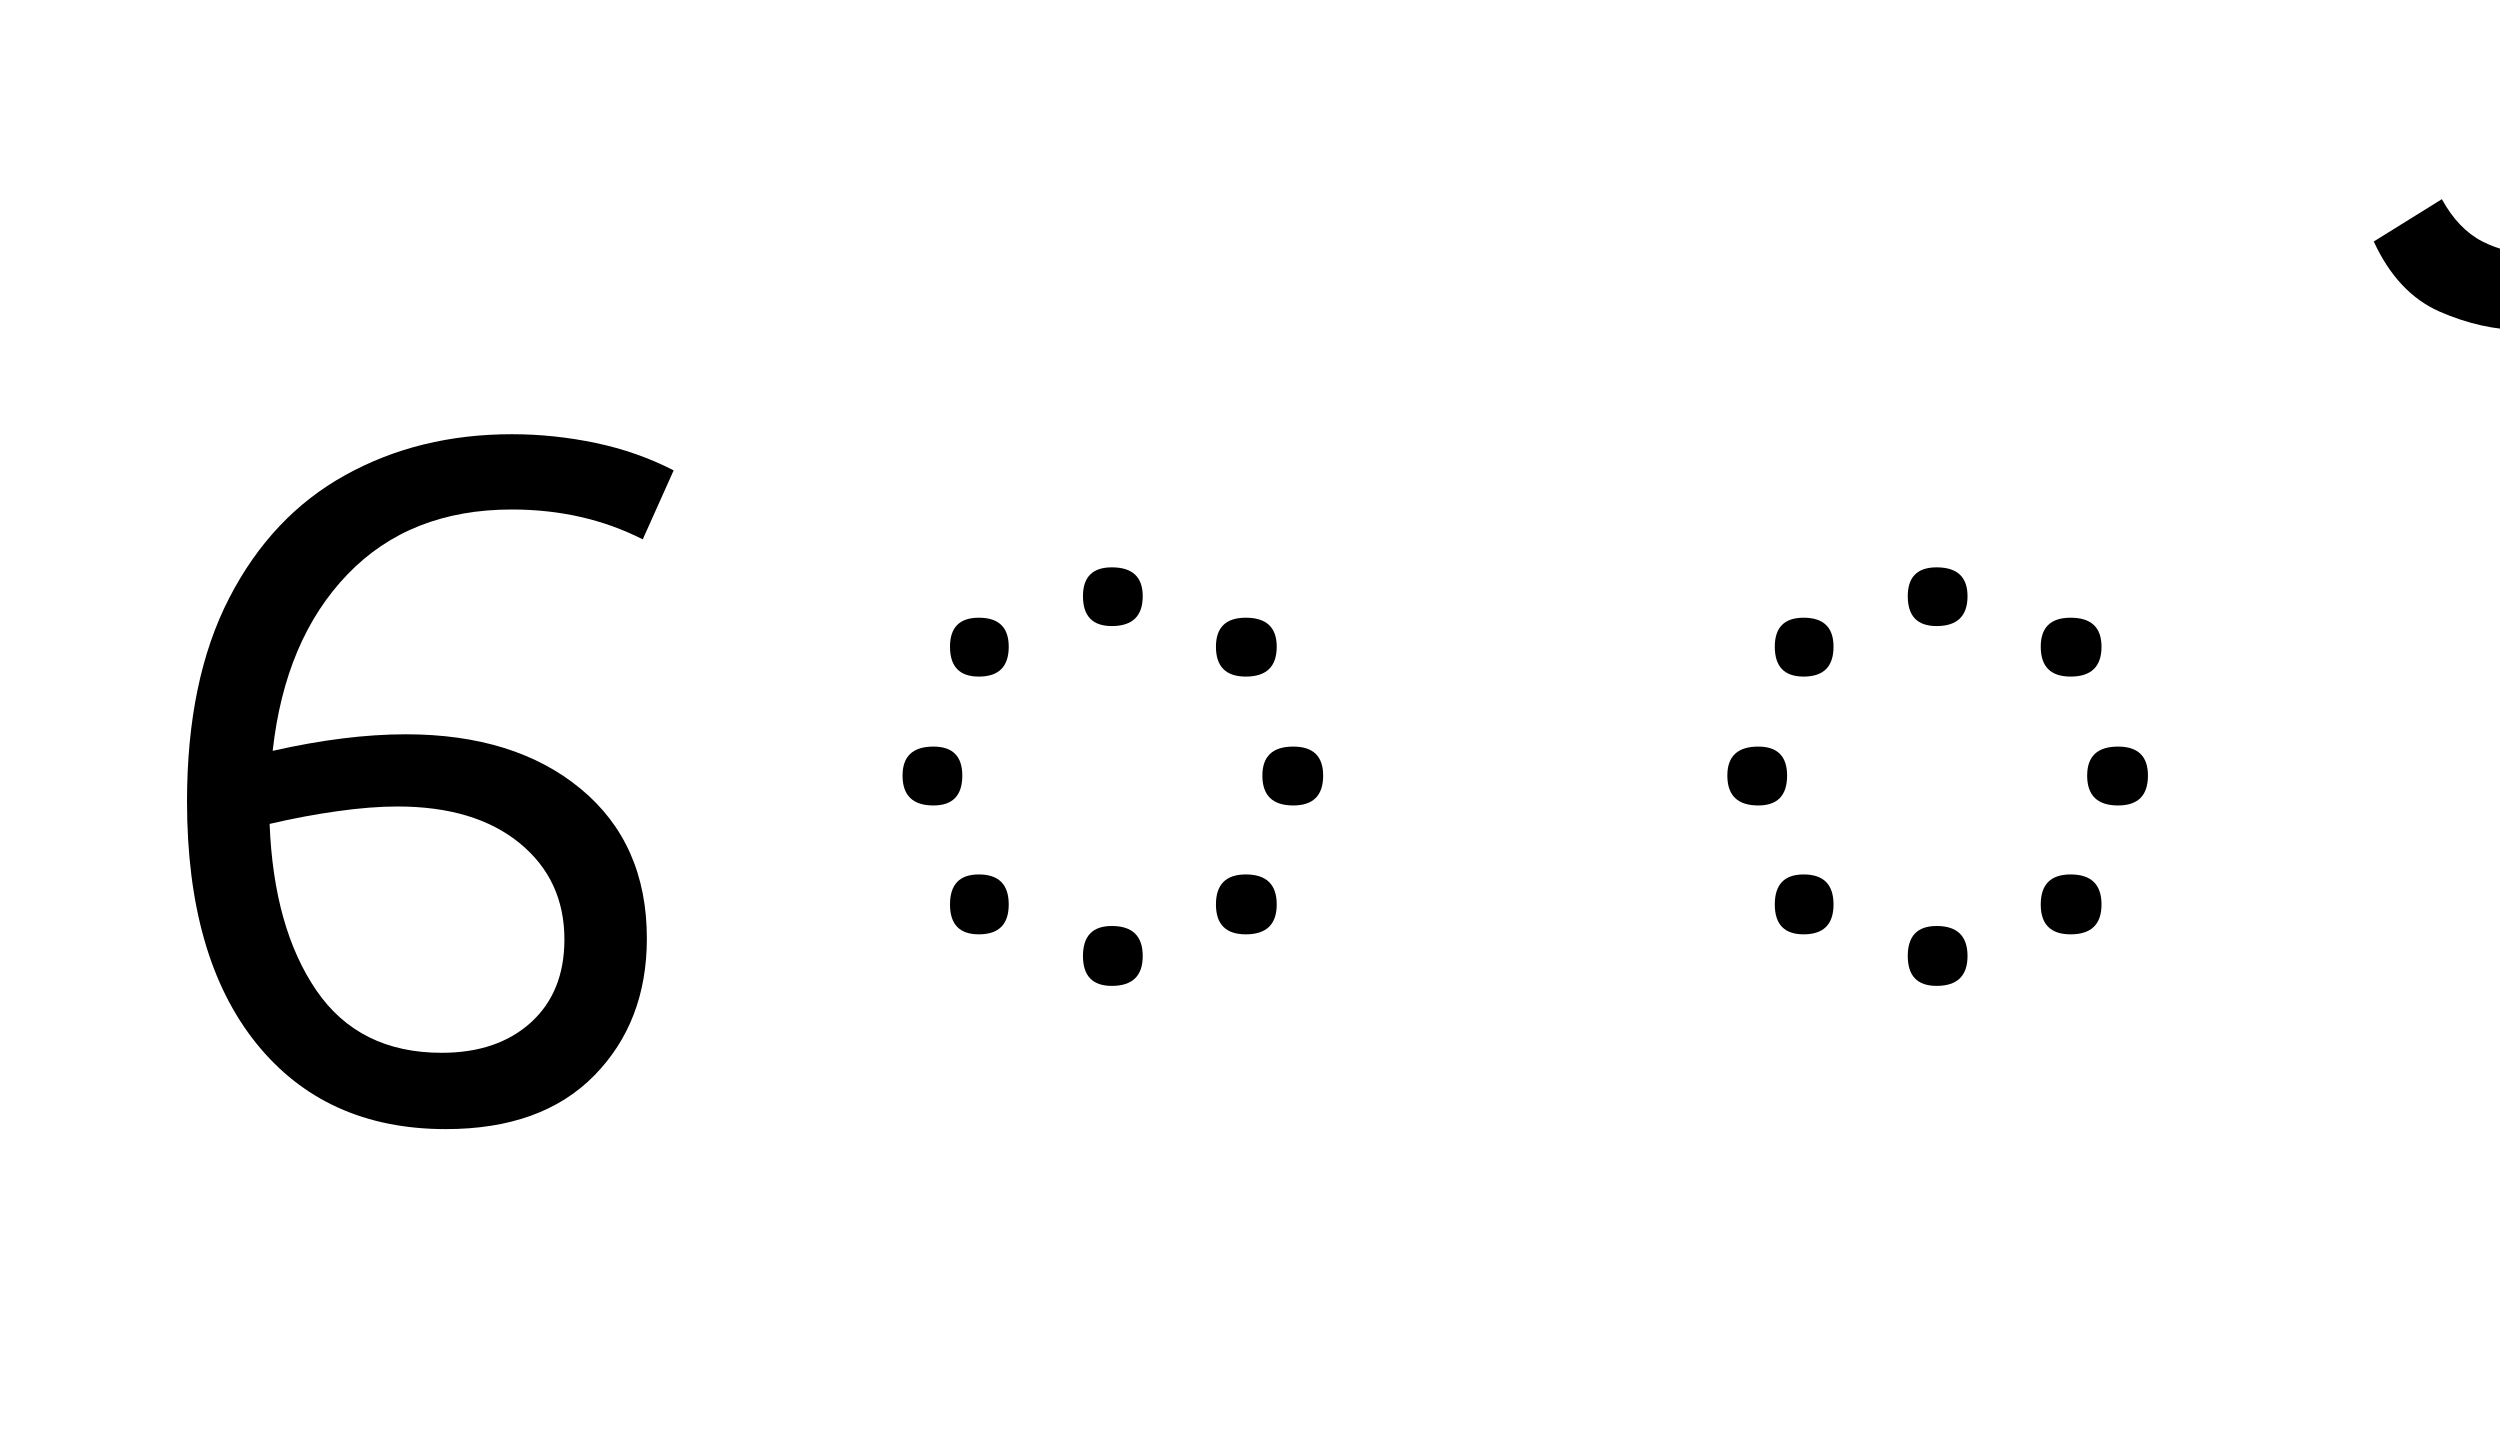
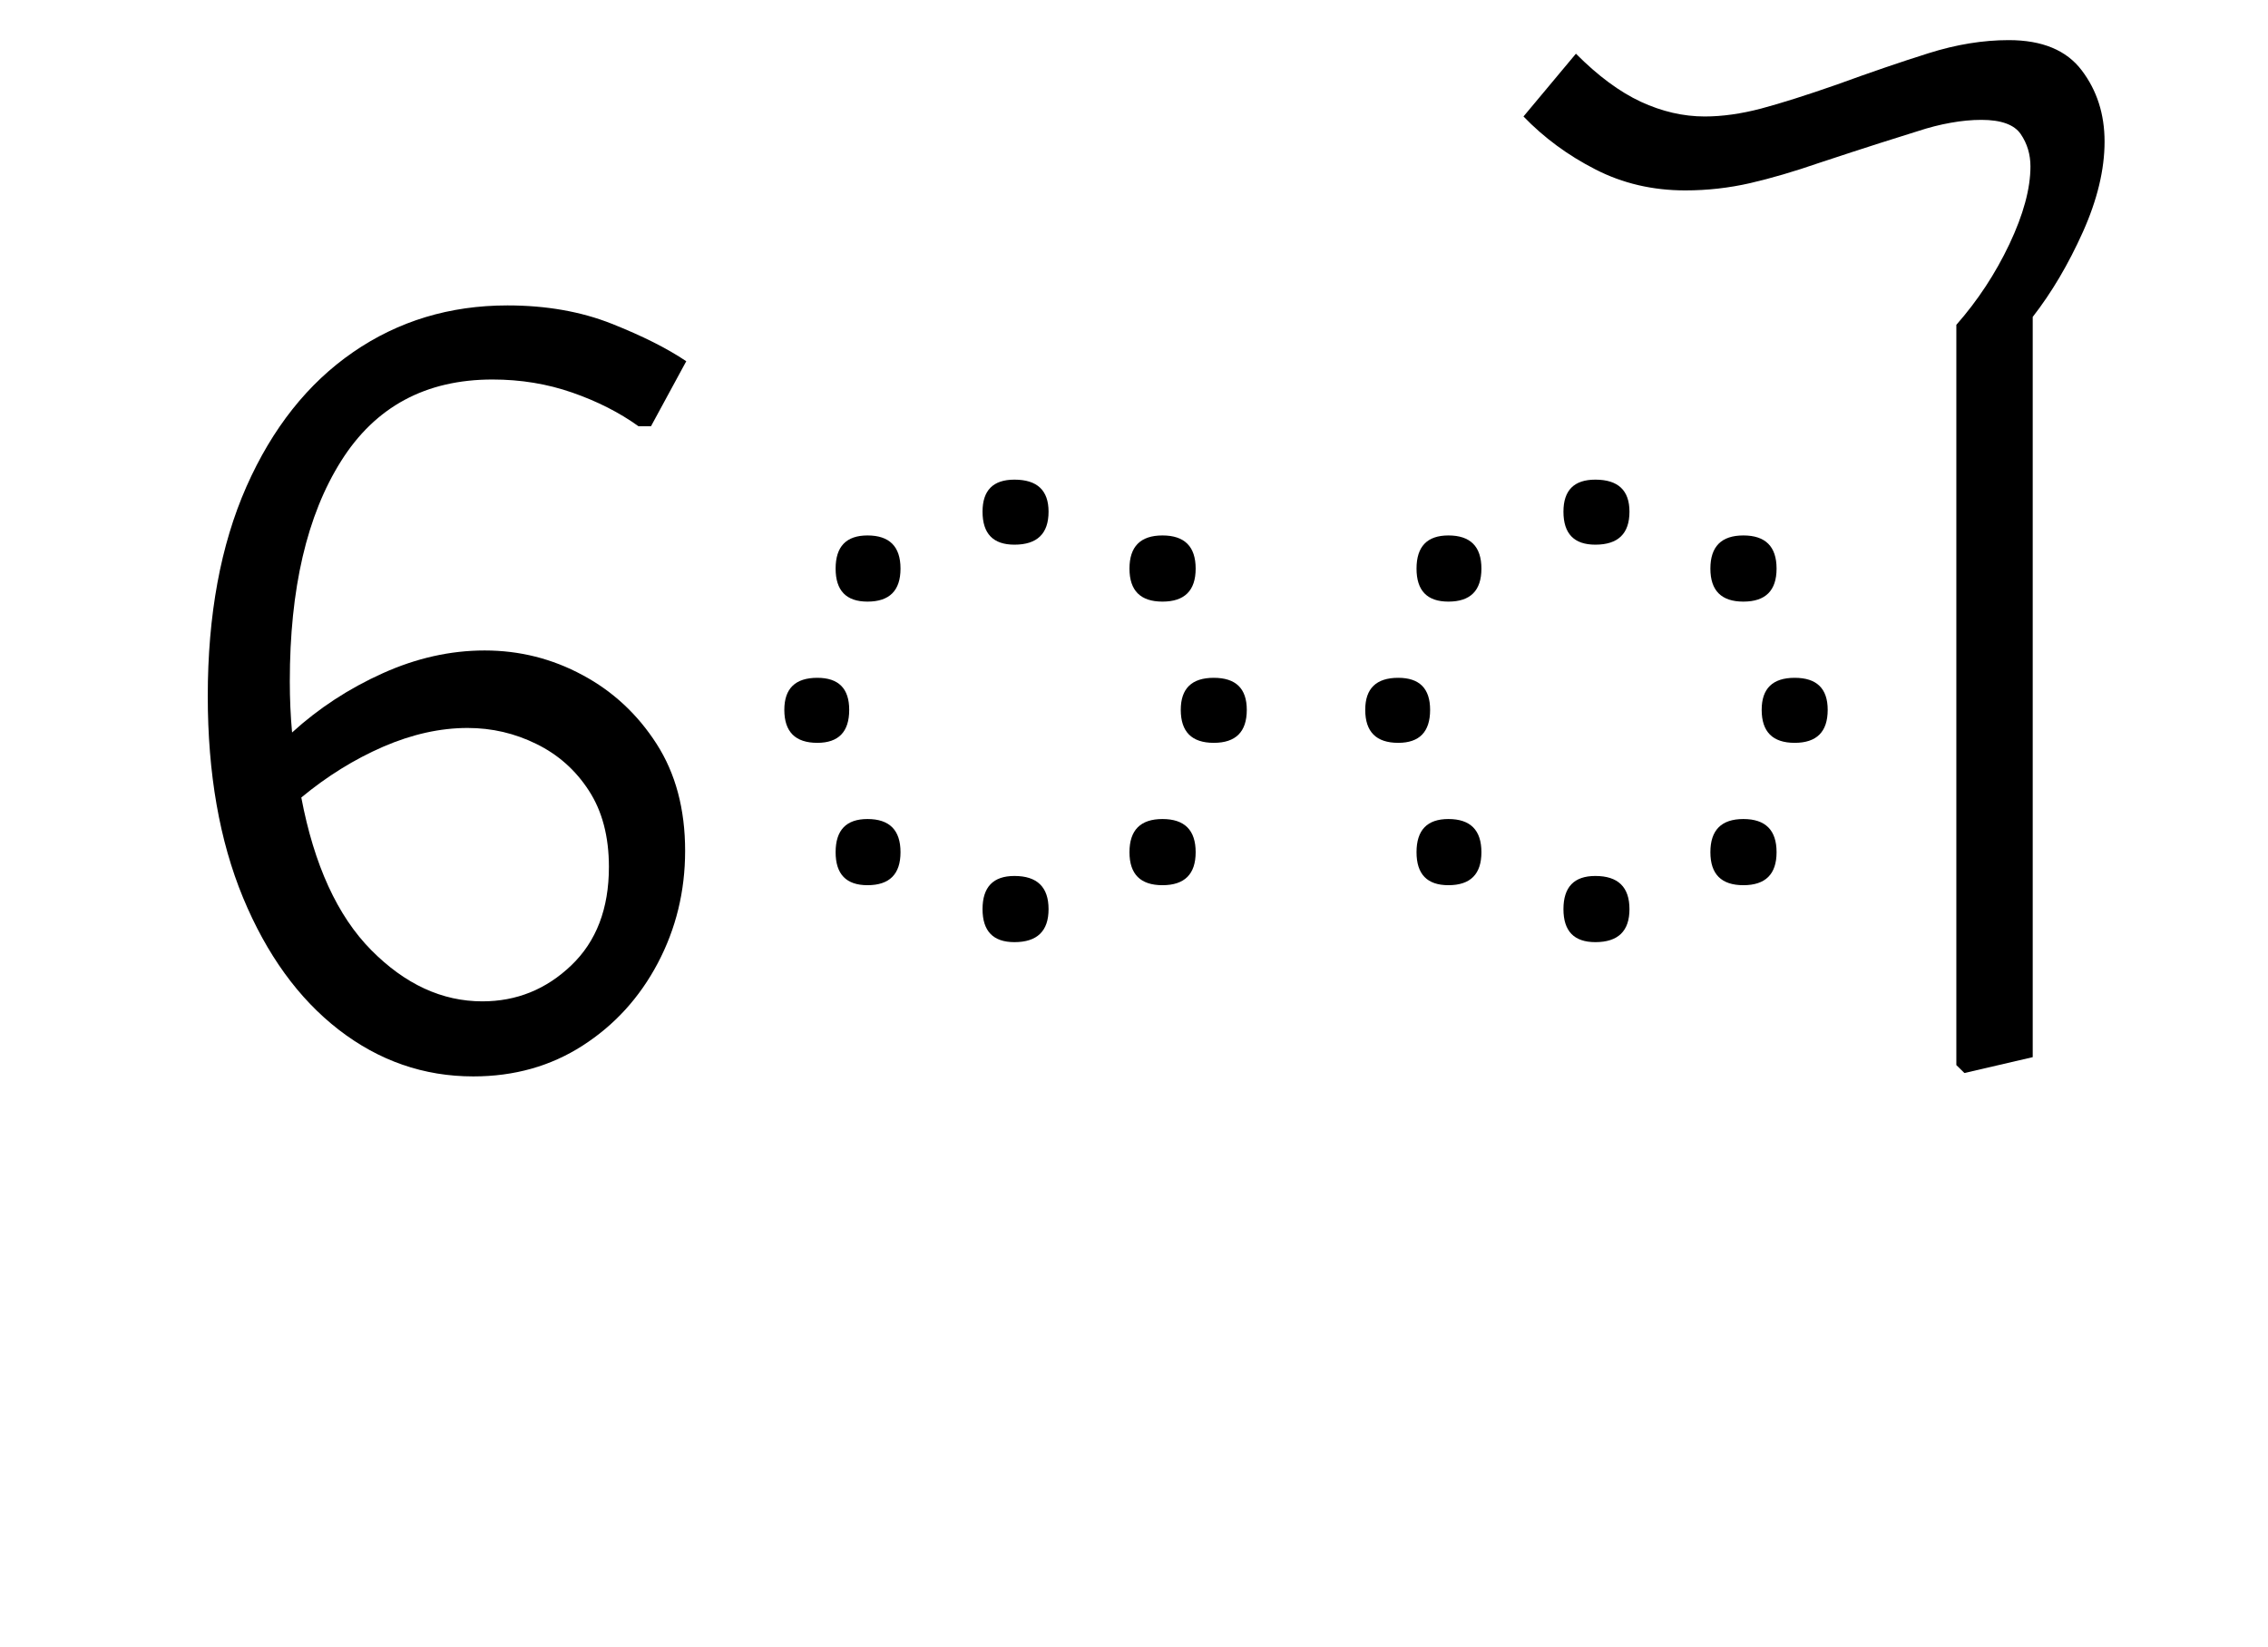
- <svg xmlns="http://www.w3.org/2000/svg" xmlns:xlink="http://www.w3.org/1999/xlink" width="266.734pt" height="153.828pt" viewBox="0 0 266.734 153.828" version="1.1">
+ <svg xmlns="http://www.w3.org/2000/svg" xmlns:xlink="http://www.w3.org/1999/xlink" width="219pt" height="159pt" viewBox="0 0 219 159" version="1.1">
  <defs>
    <g>
      <symbol overflow="visible" id="glyph0-0">
-         <path style="stroke:none;" d="M 90.094 -78.547 L 90.094 0 L 44.875 0 L 44.875 -78.547 Z M 84.484 -5.609 L 84.484 -72.938 L 50.484 -72.938 L 50.484 -5.609 Z M 84.484 -5.609 " />
+         <path style="stroke:none;" d="M 10.344 0 L 10.344 -78.547 L 55.547 -78.547 L 55.547 0 Z M 15.953 -5.609 L 49.938 -5.609 L 49.938 -72.938 L 15.953 -72.938 Z M 15.953 -5.609 " />
      </symbol>
      <symbol overflow="visible" id="glyph0-1">
-         <path style="stroke:none;" d="M 53.016 -19.469 C 53.016 -13.531 51.145 -8.656 47.406 -4.844 C 43.664 -1.031 38.383 0.875 31.562 0.875 C 22.988 0.875 16.242 -2.18 11.328 -8.297 C 6.41 -14.422 3.953 -23.02 3.953 -34.094 C 3.953 -42.75 5.457 -49.988 8.469 -55.812 C 11.477 -61.645 15.602 -66.008 20.844 -68.906 C 26.082 -71.812 32.004 -73.266 38.609 -73.266 C 41.617 -73.266 44.609 -72.953 47.578 -72.328 C 50.547 -71.703 53.312 -70.727 55.875 -69.406 L 52.578 -62.047 C 48.398 -64.172 43.742 -65.234 38.609 -65.234 C 31.348 -65.234 25.5 -62.922 21.062 -58.297 C 16.625 -53.68 13.969 -47.41 13.094 -39.484 C 18.301 -40.66 23.031 -41.25 27.281 -41.25 C 35.051 -41.25 41.281 -39.305 45.969 -35.422 C 50.664 -31.535 53.016 -26.219 53.016 -19.469 Z M 26.406 -33.547 C 24.5 -33.547 22.367 -33.379 20.016 -33.047 C 17.672 -32.723 15.254 -32.27 12.766 -31.688 C 13.055 -24.27 14.723 -18.344 17.766 -13.906 C 20.805 -9.477 25.258 -7.266 31.125 -7.266 C 35.082 -7.266 38.254 -8.344 40.641 -10.5 C 43.023 -12.664 44.219 -15.617 44.219 -19.359 C 44.219 -23.609 42.625 -27.035 39.438 -29.641 C 36.25 -32.242 31.906 -33.547 26.406 -33.547 Z M 26.406 -33.547 " />
+         <path style="stroke:none;" d="M 4.062 -35.641 C 4.062 -43.484 5.305 -50.227 7.797 -55.875 C 10.297 -61.52 13.727 -65.848 18.094 -68.859 C 22.457 -71.867 27.426 -73.375 33 -73.375 C 36.738 -73.375 40.094 -72.785 43.062 -71.609 C 46.031 -70.43 48.43 -69.223 50.266 -67.984 L 46.859 -61.703 L 45.656 -61.703 C 43.82 -63.023 41.691 -64.109 39.266 -64.953 C 36.848 -65.797 34.281 -66.219 31.562 -66.219 C 25.113 -66.219 20.238 -63.594 16.938 -58.344 C 13.633 -53.102 11.984 -46.008 11.984 -37.062 C 11.984 -35.383 12.055 -33.738 12.203 -32.125 C 14.773 -34.469 17.691 -36.375 20.953 -37.844 C 24.211 -39.312 27.492 -40.047 30.797 -40.047 C 34.172 -40.047 37.32 -39.254 40.25 -37.672 C 43.188 -36.098 45.57 -33.879 47.406 -31.016 C 49.238 -28.16 50.156 -24.719 50.156 -20.688 C 50.156 -16.789 49.273 -13.176 47.516 -9.844 C 45.754 -6.508 43.332 -3.852 40.25 -1.875 C 37.176 0.102 33.66 1.094 29.703 1.094 C 24.93 1.094 20.602 -0.406 16.719 -3.406 C 12.832 -6.414 9.75 -10.672 7.469 -16.172 C 5.195 -21.672 4.062 -28.16 4.062 -35.641 Z M 29.156 -32.562 C 26.508 -32.562 23.789 -31.957 21 -30.75 C 18.219 -29.539 15.582 -27.906 13.094 -25.844 C 14.332 -19.32 16.582 -14.41 19.844 -11.109 C 23.113 -7.805 26.691 -6.156 30.578 -6.156 C 33.879 -6.156 36.738 -7.312 39.156 -9.625 C 41.582 -11.938 42.797 -15.109 42.797 -19.141 C 42.797 -22.078 42.148 -24.535 40.859 -26.516 C 39.578 -28.492 37.891 -29.992 35.797 -31.016 C 33.711 -32.047 31.5 -32.562 29.156 -32.562 Z M 29.156 -32.562 " />
      </symbol>
      <symbol overflow="visible" id="glyph0-2">
-         <path style="stroke:none;" d="M 47.188 -55.984 C 47.188 -53.859 46.086 -52.797 43.891 -52.797 C 41.836 -52.797 40.812 -53.859 40.812 -55.984 C 40.812 -58.035 41.836 -59.062 43.891 -59.062 C 46.086 -59.062 47.188 -58.035 47.188 -55.984 Z M 32.891 -50.594 C 32.891 -48.469 31.828 -47.406 29.703 -47.406 C 27.648 -47.406 26.625 -48.469 26.625 -50.594 C 26.625 -52.656 27.648 -53.688 29.703 -53.688 C 31.828 -53.688 32.891 -52.656 32.891 -50.594 Z M 61.484 -50.594 C 61.484 -48.469 60.383 -47.406 58.188 -47.406 C 56.062 -47.406 55 -48.469 55 -50.594 C 55 -52.656 56.062 -53.688 58.188 -53.688 C 60.383 -53.688 61.484 -52.656 61.484 -50.594 Z M 66.438 -36.844 C 66.438 -34.719 65.375 -33.656 63.25 -33.656 C 61.051 -33.656 59.953 -34.719 59.953 -36.844 C 59.953 -38.906 61.051 -39.938 63.25 -39.938 C 65.375 -39.938 66.438 -38.906 66.438 -36.844 Z M 27.938 -36.844 C 27.938 -34.719 26.91 -33.656 24.859 -33.656 C 22.66 -33.656 21.562 -34.719 21.562 -36.844 C 21.562 -38.906 22.66 -39.938 24.859 -39.938 C 26.91 -39.938 27.938 -38.906 27.938 -36.844 Z M 32.891 -23.094 C 32.891 -20.969 31.828 -19.906 29.703 -19.906 C 27.648 -19.906 26.625 -20.969 26.625 -23.094 C 26.625 -25.227 27.648 -26.297 29.703 -26.297 C 31.828 -26.297 32.891 -25.227 32.891 -23.094 Z M 61.484 -23.094 C 61.484 -20.969 60.383 -19.906 58.188 -19.906 C 56.062 -19.906 55 -20.969 55 -23.094 C 55 -25.227 56.062 -26.297 58.188 -26.297 C 60.383 -26.297 61.484 -25.227 61.484 -23.094 Z M 47.188 -17.594 C 47.188 -15.469 46.086 -14.406 43.891 -14.406 C 41.836 -14.406 40.812 -15.469 40.812 -17.594 C 40.812 -19.727 41.836 -20.797 43.891 -20.797 C 46.086 -20.797 47.188 -19.727 47.188 -17.594 Z M 47.188 -17.594 " />
+         <path style="stroke:none;" d="M 24.859 -53.453 C 24.859 -55.516 25.883 -56.547 27.938 -56.547 C 30.133 -56.547 31.234 -55.516 31.234 -53.453 C 31.234 -51.328 30.133 -50.266 27.938 -50.266 C 25.883 -50.266 24.859 -51.328 24.859 -53.453 Z M 42.234 -44.766 C 40.109 -44.766 39.047 -45.828 39.047 -47.953 C 39.047 -50.086 40.109 -51.156 42.234 -51.156 C 44.367 -51.156 45.438 -50.086 45.438 -47.953 C 45.438 -45.828 44.367 -44.766 42.234 -44.766 Z M 10.672 -47.953 C 10.672 -50.086 11.695 -51.156 13.75 -51.156 C 15.875 -51.156 16.938 -50.086 16.938 -47.953 C 16.938 -45.828 15.875 -44.766 13.75 -44.766 C 11.695 -44.766 10.672 -45.828 10.672 -47.953 Z M 5.719 -34.312 C 5.719 -36.375 6.781 -37.406 8.906 -37.406 C 10.957 -37.406 11.984 -36.375 11.984 -34.312 C 11.984 -32.188 10.957 -31.125 8.906 -31.125 C 6.781 -31.125 5.719 -32.188 5.719 -34.312 Z M 44 -34.312 C 44 -36.375 45.062 -37.406 47.188 -37.406 C 49.312 -37.406 50.375 -36.375 50.375 -34.312 C 50.375 -32.188 49.312 -31.125 47.188 -31.125 C 45.062 -31.125 44 -32.188 44 -34.312 Z M 10.672 -20.562 C 10.672 -22.695 11.695 -23.766 13.75 -23.766 C 15.875 -23.766 16.938 -22.695 16.938 -20.562 C 16.938 -18.438 15.875 -17.375 13.75 -17.375 C 11.695 -17.375 10.672 -18.438 10.672 -20.562 Z M 39.047 -20.562 C 39.047 -22.695 40.109 -23.766 42.234 -23.766 C 44.367 -23.766 45.438 -22.695 45.438 -20.562 C 45.438 -18.438 44.367 -17.375 42.234 -17.375 C 40.109 -17.375 39.047 -18.438 39.047 -20.562 Z M 24.859 -15.062 C 24.859 -17.195 25.883 -18.266 27.938 -18.266 C 30.133 -18.266 31.234 -17.195 31.234 -15.062 C 31.234 -12.938 30.133 -11.875 27.938 -11.875 C 25.883 -11.875 24.859 -12.938 24.859 -15.062 Z M 24.859 -15.062 " />
      </symbol>
      <symbol overflow="visible" id="glyph0-3">
-         <path style="stroke:none;" d="M 55.438 -77.875 C 56.176 -79.781 56.547 -81.539 56.547 -83.156 C 56.547 -85.352 55.863 -87.188 54.5 -88.656 C 53.145 -90.125 51.039 -90.859 48.188 -90.859 C 45.539 -90.859 42.586 -90.328 39.328 -89.266 C 36.066 -88.203 32.656 -87.117 29.094 -86.016 C 25.539 -84.922 22.004 -84.375 18.484 -84.375 C 15.547 -84.375 12.57 -85.031 9.562 -86.344 C 6.562 -87.664 4.219 -90.16 2.531 -93.828 L 9.797 -98.344 C 10.961 -96.219 12.406 -94.711 14.125 -93.828 C 15.852 -92.953 17.707 -92.516 19.688 -92.516 C 21.594 -92.516 23.754 -92.82 26.172 -93.438 C 28.598 -94.062 31.164 -94.812 33.875 -95.688 C 36.594 -96.57 39.328 -97.328 42.078 -97.953 C 44.828 -98.578 47.484 -98.891 50.047 -98.891 C 55.109 -98.891 58.906 -97.516 61.438 -94.766 C 63.969 -92.016 65.234 -88.734 65.234 -84.922 C 65.234 -81.91 64.57 -78.977 63.25 -76.125 Z M 55.438 -77.875 " />
+         <path style="stroke:none;" d="M 6.703 -71.5 C 8.766 -73.844 10.473 -76.441 11.828 -79.297 C 13.18 -82.16 13.859 -84.66 13.859 -86.797 C 13.859 -87.961 13.547 -89.004 12.922 -89.922 C 12.297 -90.836 11.031 -91.297 9.125 -91.297 C 8.176 -91.297 7.188 -91.203 6.156 -91.016 C 5.133 -90.836 4.07 -90.566 2.969 -90.203 C 2.02 -89.91 0.797 -89.523 -0.703 -89.047 C -2.211 -88.566 -4.176 -87.926 -6.594 -87.125 C -8.945 -86.312 -11.148 -85.664 -13.203 -85.188 C -15.254 -84.719 -17.344 -84.484 -19.469 -84.484 C -22.625 -84.484 -25.52 -85.16 -28.156 -86.516 C -30.801 -87.867 -33.113 -89.57 -35.094 -91.625 L -30.031 -97.688 C -27.906 -95.551 -25.816 -94.004 -23.766 -93.047 C -21.711 -92.098 -19.656 -91.625 -17.594 -91.625 C -15.906 -91.625 -14.086 -91.879 -12.141 -92.391 C -10.203 -92.91 -7.77 -93.68 -4.844 -94.703 C -1.613 -95.879 1.336 -96.891 4.016 -97.734 C 6.691 -98.578 9.273 -99 11.766 -99 C 14.992 -99 17.344 -98.023 18.812 -96.078 C 20.281 -94.141 21.016 -91.848 21.016 -89.203 C 21.016 -86.492 20.316 -83.582 18.922 -80.469 C 17.523 -77.352 15.91 -74.617 14.078 -72.266 L 14.078 -0.766 L 7.484 0.766 L 6.703 0 Z M 6.703 -71.5 " />
      </symbol>
    </g>
  </defs>
  <g id="surface1">
    <g style="fill:rgb(0%,0%,0%);fill-opacity:1;">
-       <use xlink:href="#glyph0-1" x="16" y="119.594" />
-       <use xlink:href="#glyph0-2" x="74.734" y="119.594" />
-       <use xlink:href="#glyph0-2" x="162.734" y="119.594" />
-       <use xlink:href="#glyph0-3" x="250.734" y="119.594" />
+       <use xlink:href="#glyph0-1" x="16" y="102.875" />
+       <use xlink:href="#glyph0-2" x="70.016" y="102.875" />
+       <use xlink:href="#glyph0-2" x="126.109" y="102.875" />
+       <use xlink:href="#glyph0-3" x="182.203" y="102.875" />
    </g>
  </g>
</svg>
